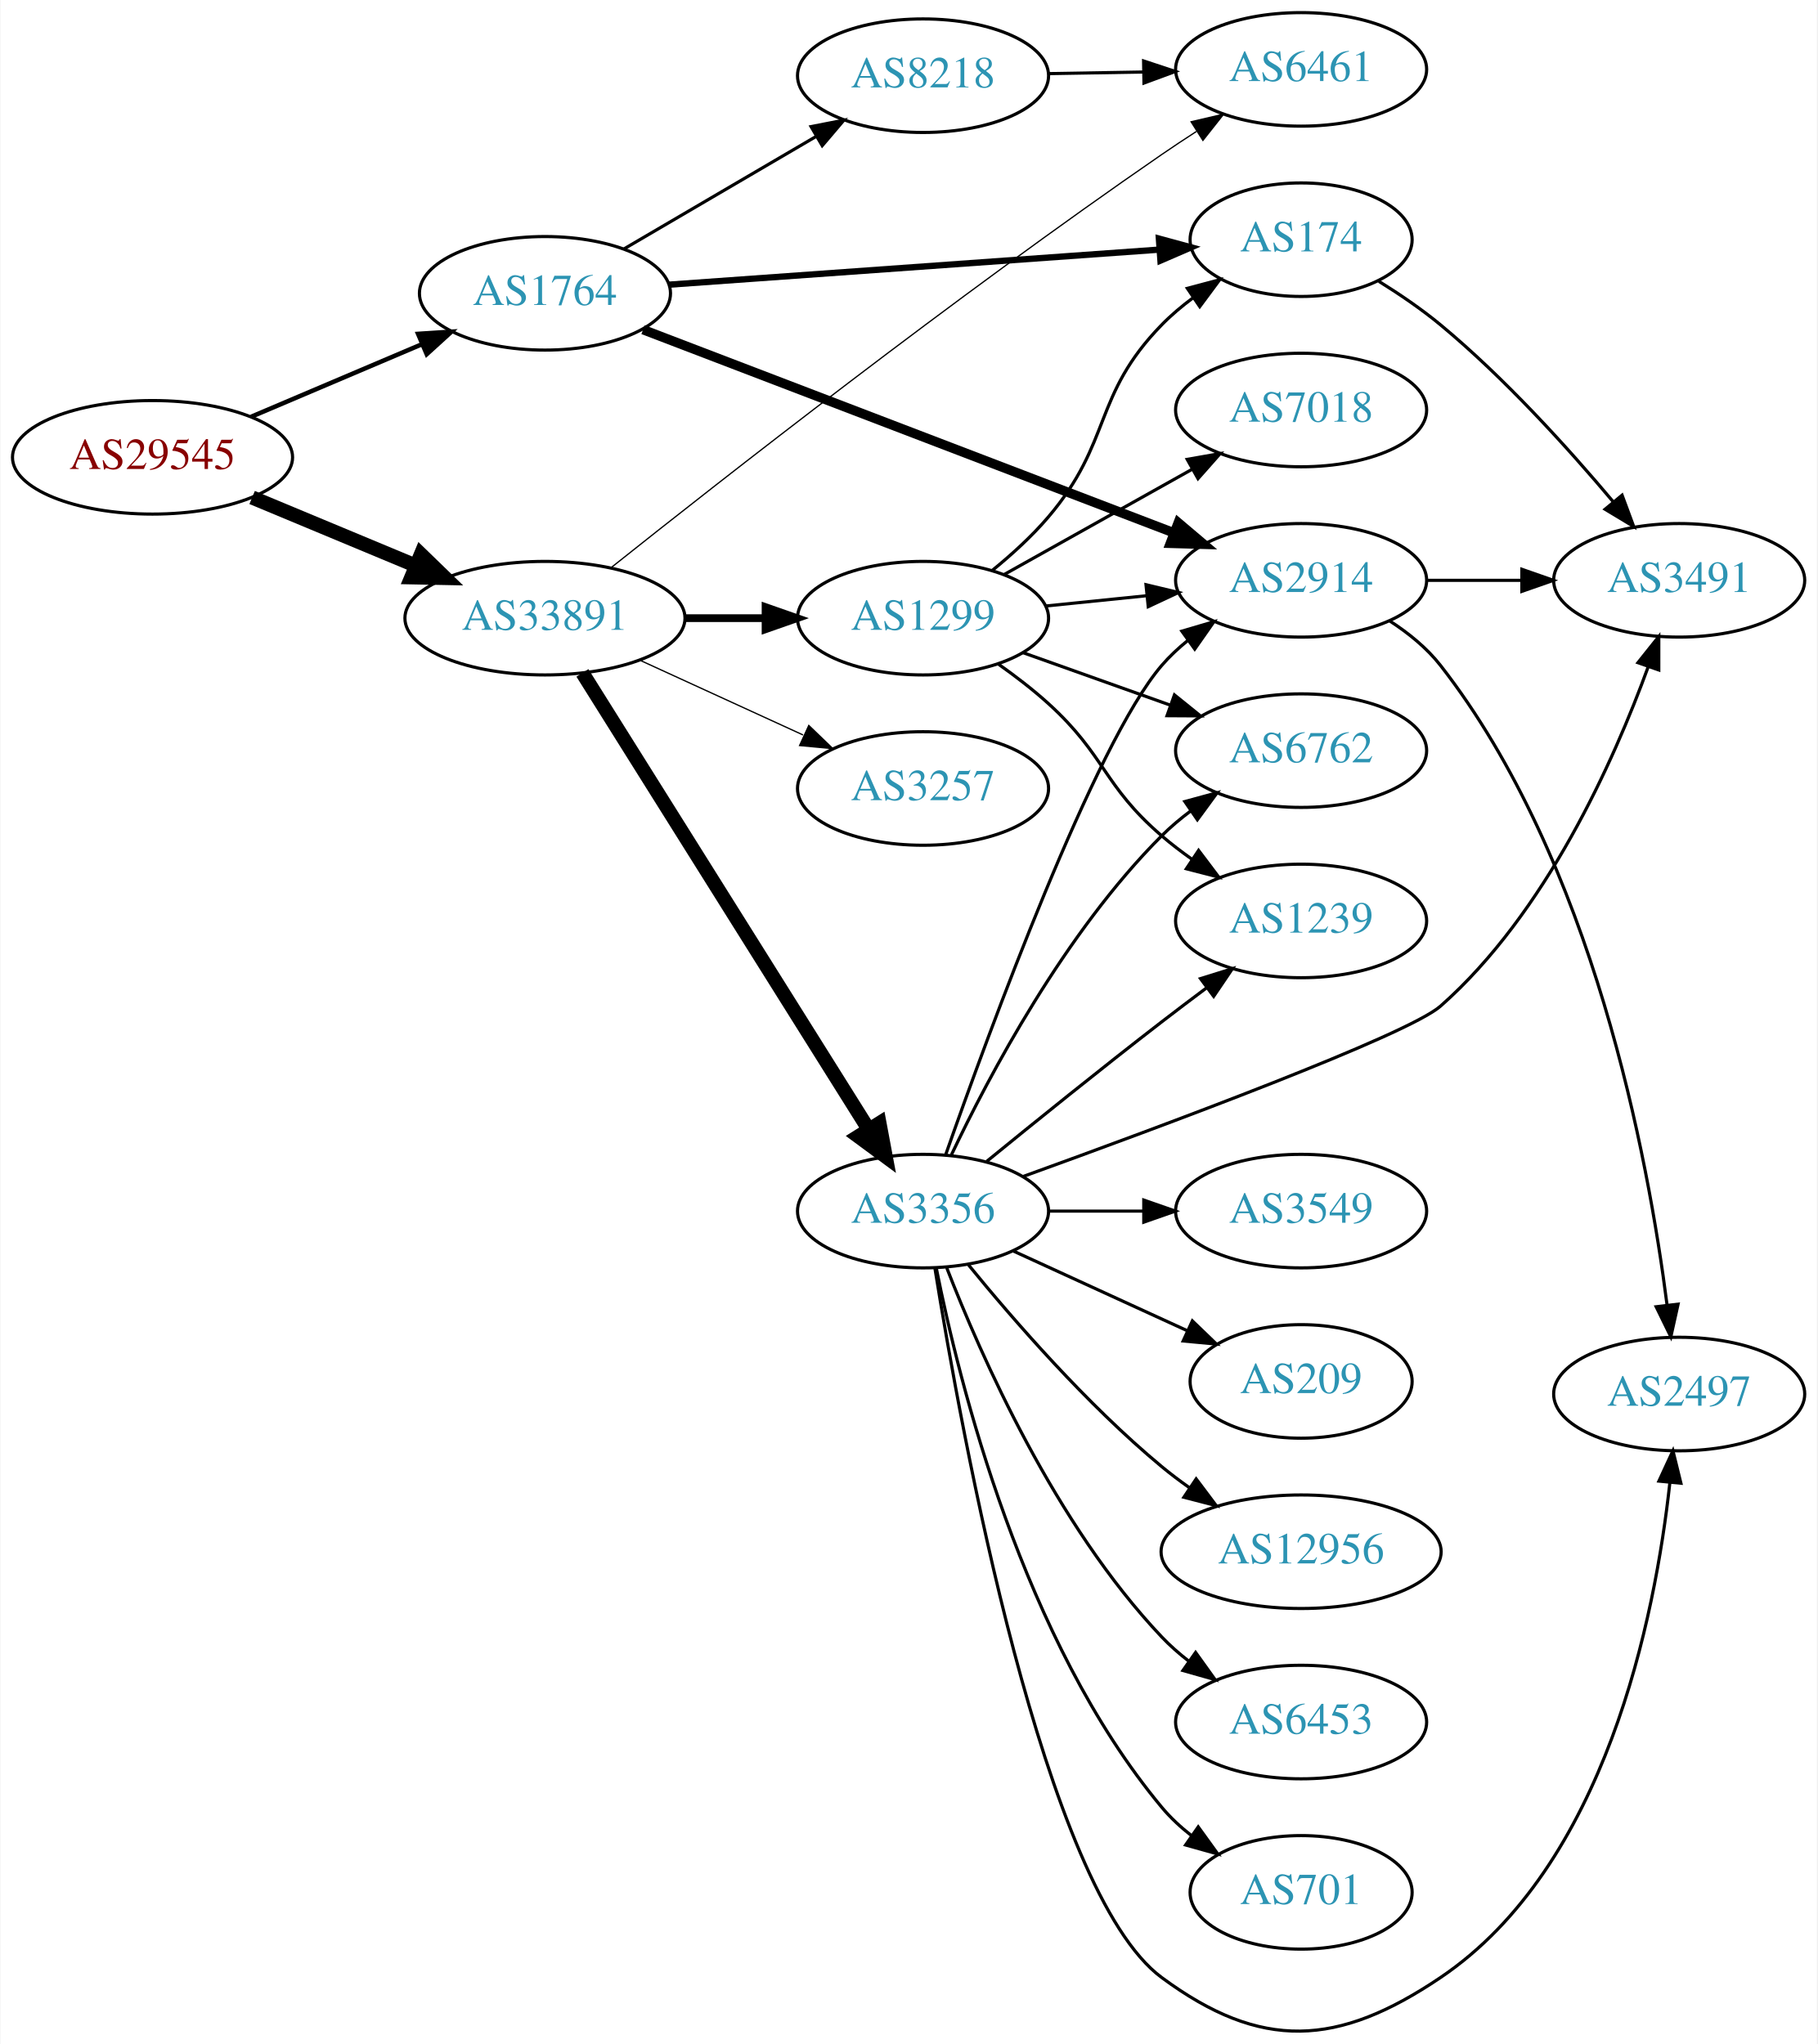
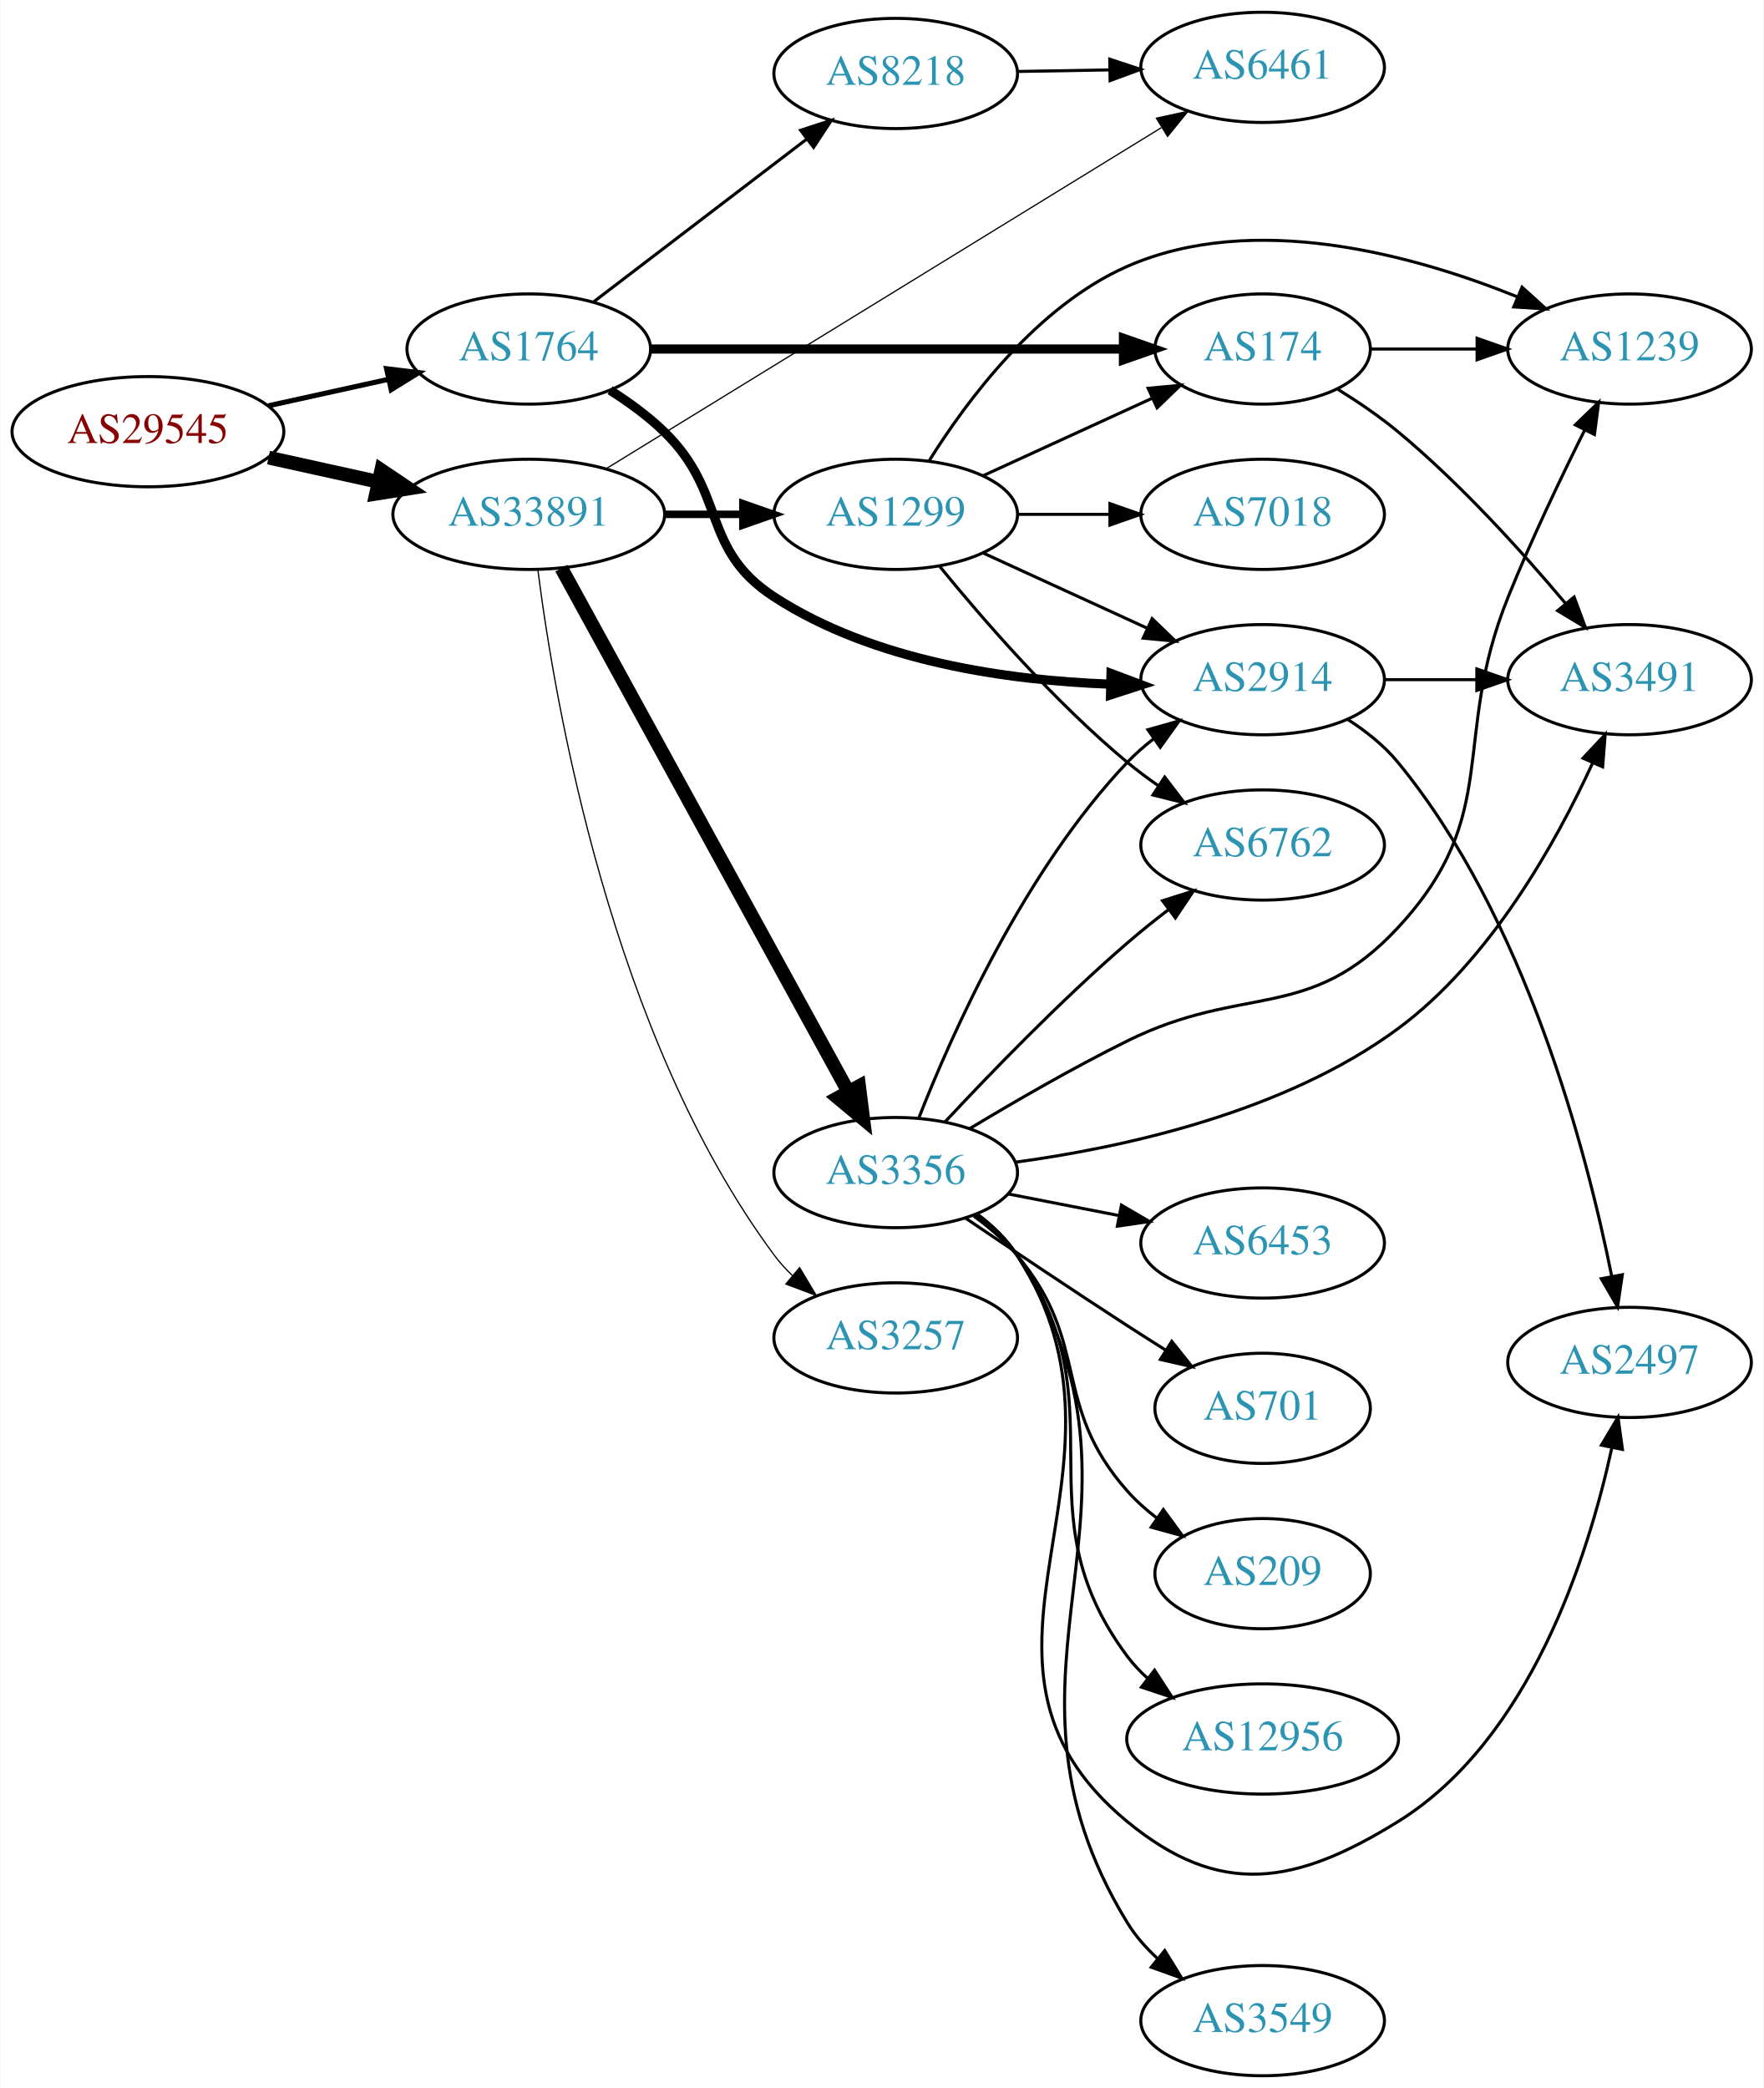
- <svg xmlns="http://www.w3.org/2000/svg" xmlns:xlink="http://www.w3.org/1999/xlink" width="576pt" height="648pt" viewBox="0.00 0.00 575.76 648.08">
-   <g id="graph0" class="graph" transform="scale(1 1) rotate(0) translate(4 644.082)">
-     <polygon fill="white" stroke="none" points="-4,4 -4,-644.082 571.762,-644.082 571.762,4 -4,4" />
+ <svg xmlns="http://www.w3.org/2000/svg" xmlns:xlink="http://www.w3.org/1999/xlink" width="576pt" height="682pt" viewBox="0.00 0.00 575.76 682.00">
+   <g id="graph0" class="graph" transform="scale(1 1) rotate(0) translate(4 678)">
+     <polygon fill="white" stroke="none" points="-4,4 -4,-678 571.762,-678 571.762,4 -4,4" />
    <g id="node1" class="node">
      <g id="a_node1">
        <a xlink:href="/asn/29545" xlink:title="AS29545 ~ Ringstrasse 5 [AT]">
-           <ellipse fill="#ffffff" stroke="black" cx="44.196" cy="-499.082" rx="44.393" ry="18" />
-           <text text-anchor="middle" x="44.196" y="-495.382" font-family="Times,serif" font-size="14.00" fill="#880000">AS29545</text>
+           <ellipse fill="#ffffff" stroke="black" cx="44.196" cy="-537" rx="44.393" ry="18" />
+           <text text-anchor="middle" x="44.196" y="-533.3" font-family="Times,serif" font-size="14.00" fill="#880000">AS29545</text>
        </a>
      </g>
    </g>
    <g id="node2" class="node">
      <g id="a_node2">
        <a xlink:href="/asn/1764" xlink:title="AS1764 ~ NEXTLAYER-AS [AT]">
-           <ellipse fill="#ffffff" stroke="black" cx="168.588" cy="-551.082" rx="39.794" ry="18" />
-           <text text-anchor="middle" x="168.588" y="-547.382" font-family="Times,serif" font-size="14.00" fill="#2c94b3">AS1764</text>
+           <ellipse fill="#ffffff" stroke="black" cx="168.588" cy="-564" rx="39.794" ry="18" />
+           <text text-anchor="middle" x="168.588" y="-560.3" font-family="Times,serif" font-size="14.00" fill="#2c94b3">AS1764</text>
        </a>
      </g>
    </g>
    <g id="edge1" class="edge">
-       <path fill="none" stroke="black" stroke-width="1.421" d="M75.45,-511.936C91.816,-518.889 112.188,-527.544 129.611,-534.947" />
-       <polygon fill="black" stroke="black" stroke-width="1.421" points="128.371,-538.222 138.943,-538.911 131.108,-531.78 128.371,-538.222" />
+       <path fill="none" stroke="black" stroke-width="1.658" d="M83.586,-545.469C95.977,-548.202 109.824,-551.257 122.644,-554.085" />
+       <polygon fill="black" stroke="black" stroke-width="1.658" points="122.14,-557.558 132.659,-556.295 123.648,-550.722 122.14,-557.558" />
    </g>
    <g id="node3" class="node">
      <g id="a_node3">
        <a xlink:href="/asn/33891" xlink:title="AS33891 ~ CORE-BACKBONE GMBH GLOBAL NETWORK [DE]">
-           <ellipse fill="#ffffff" stroke="black" cx="168.588" cy="-448.082" rx="44.393" ry="18" />
-           <text text-anchor="middle" x="168.588" y="-444.382" font-family="Times,serif" font-size="14.00" fill="#2c94b3">AS33891</text>
+           <ellipse fill="#ffffff" stroke="black" cx="168.588" cy="-510" rx="44.393" ry="18" />
+           <text text-anchor="middle" x="168.588" y="-506.3" font-family="Times,serif" font-size="14.00" fill="#2c94b3">AS33891</text>
        </a>
      </g>
    </g>
    <g id="edge2" class="edge">
-       <path fill="none" stroke="black" stroke-width="4.5" d="M75.765,-486.344C91.391,-479.833 110.606,-471.826 127.413,-464.823" />
-       <polygon fill="black" stroke="black" stroke-width="4.5" points="129.269,-468.315 136.985,-460.834 126.24,-461.046 129.269,-468.315" />
+       <path fill="none" stroke="black" stroke-width="4.5" d="M83.586,-528.531C94.978,-526.018 107.6,-523.233 119.525,-520.603" />
+       <polygon fill="black" stroke="black" stroke-width="4.5" points="120.418,-524.438 129.335,-518.439 118.721,-516.748 120.418,-524.438" />
    </g>
    <g id="node4" class="node">
      <g id="a_node4">
        <a xlink:href="/asn/2914" xlink:title="AS2914 ~ NTT America, Inc. [US]">
-           <ellipse fill="#ffffff" stroke="black" cx="408.273" cy="-460.082" rx="39.794" ry="18" />
-           <text text-anchor="middle" x="408.273" y="-456.382" font-family="Times,serif" font-size="14.00" fill="#2c94b3">AS2914</text>
+           <ellipse fill="#ffffff" stroke="black" cx="408.273" cy="-456" rx="39.794" ry="18" />
+           <text text-anchor="middle" x="408.273" y="-452.3" font-family="Times,serif" font-size="14.00" fill="#2c94b3">AS2914</text>
        </a>
      </g>
    </g>
    <g id="edge3" class="edge">
-       <path fill="none" stroke="black" stroke-width="3" d="M199.691,-539.556C242.375,-523.215 320.541,-493.288 367.819,-475.187" />
-       <polygon fill="black" stroke="black" stroke-width="3" points="369.327,-478.357 377.415,-471.513 366.824,-471.82 369.327,-478.357" />
+       <path fill="none" stroke="black" stroke-width="3" d="M195.117,-550.538C201.28,-546.638 207.582,-542.052 212.784,-537 233.478,-516.906 224.59,-498.705 248.784,-483 281.212,-461.95 324.945,-455.775 358.258,-454.54" />
+       <polygon fill="black" stroke="black" stroke-width="3" points="358.763,-458.029 368.68,-454.3 358.602,-451.031 358.763,-458.029" />
    </g>
    <g id="node5" class="node">
      <g id="a_node5">
        <a xlink:href="/asn/174" xlink:title="AS174 ~ Cogent Communications [US]">
-           <ellipse fill="#ffffff" stroke="black" cx="408.273" cy="-568.082" rx="35.194" ry="18" />
-           <text text-anchor="middle" x="408.273" y="-564.382" font-family="Times,serif" font-size="14.00" fill="#2c94b3">AS174</text>
+           <ellipse fill="#ffffff" stroke="black" cx="408.273" cy="-564" rx="35.194" ry="18" />
+           <text text-anchor="middle" x="408.273" y="-560.3" font-family="Times,serif" font-size="14.00" fill="#2c94b3">AS174</text>
        </a>
      </g>
    </g>
    <g id="edge4" class="edge">
-       <path fill="none" stroke="black" stroke-width="2" d="M207.776,-553.813C250.176,-556.845 318.507,-561.733 363.158,-564.926" />
-       <polygon fill="black" stroke="black" stroke-width="2" points="363.19,-568.437 373.414,-565.66 363.689,-561.455 363.19,-568.437" />
+       <path fill="none" stroke="black" stroke-width="3" d="M208.305,-564C250.564,-564 318.122,-564 362.596,-564" />
+       <polygon fill="black" stroke="black" stroke-width="3" points="362.822,-567.5 372.822,-564 362.822,-560.5 362.822,-567.5" />
    </g>
    <g id="node6" class="node">
      <g id="a_node6">
        <a xlink:href="/asn/8218" xlink:title="AS8218 ~ legacy Neotelecoms [FR]">
-           <ellipse fill="#ffffff" stroke="black" cx="288.431" cy="-620.082" rx="39.794" ry="18" />
-           <text text-anchor="middle" x="288.431" y="-616.382" font-family="Times,serif" font-size="14.00" fill="#2c94b3">AS8218</text>
+           <ellipse fill="#ffffff" stroke="black" cx="288.431" cy="-654" rx="39.794" ry="18" />
+           <text text-anchor="middle" x="288.431" y="-650.3" font-family="Times,serif" font-size="14.00" fill="#2c94b3">AS8218</text>
        </a>
      </g>
    </g>
    <g id="edge5" class="edge">
-       <path fill="none" stroke="black" d="M193.72,-565.211C211.275,-575.49 235.25,-589.528 254.555,-600.832" />
-       <polygon fill="black" stroke="black" points="252.933,-603.938 263.332,-605.971 256.47,-597.898 252.933,-603.938" />
+       <path fill="none" stroke="black" d="M189.846,-579.472C209.017,-594.113 237.966,-616.222 259.358,-632.56" />
+       <polygon fill="black" stroke="black" points="257.366,-635.442 267.437,-638.73 261.614,-629.879 257.366,-635.442" />
    </g>
    <g id="node7" class="node">
      <g id="a_node7">
        <a xlink:href="/asn/6461" xlink:title="AS6461 ~ Zayo Bandwidth [US]">
-           <ellipse fill="#ffffff" stroke="black" cx="408.273" cy="-622.082" rx="39.794" ry="18" />
-           <text text-anchor="middle" x="408.273" y="-618.382" font-family="Times,serif" font-size="14.00" fill="#2c94b3">AS6461</text>
-         </a>
-       </g>
-     </g>
-     <g id="edge12" class="edge">
-       <path fill="none" stroke="black" stroke-width="0.409" d="M189.593,-464.136C224.369,-491.833 298.536,-549.96 364.077,-595.082 367.601,-597.508 371.336,-599.981 375.075,-602.397" />
-       <polygon fill="black" stroke="black" stroke-width="0.409" points="373.396,-605.476 383.714,-607.881 377.148,-599.567 373.396,-605.476" />
-     </g>
-     <g id="node10" class="node">
-       <g id="a_node10">
-         <a xlink:href="/asn/3356" xlink:title="AS3356 ~ Level 3 Parent, LLC [US]">
-           <ellipse fill="#ffffff" stroke="black" cx="288.431" cy="-260.082" rx="39.794" ry="18" />
-           <text text-anchor="middle" x="288.431" y="-256.382" font-family="Times,serif" font-size="14.00" fill="#2c94b3">AS3356</text>
-         </a>
-       </g>
-     </g>
-     <g id="edge10" class="edge">
-       <path fill="none" stroke="black" stroke-width="4.5" d="M180.463,-430.732C201.247,-397.575 246.707,-325.05 271.136,-286.078" />
-       <polygon fill="black" stroke="black" stroke-width="4.5" points="274.607,-287.954 276.582,-277.389 267.935,-283.771 274.607,-287.954" />
+           <ellipse fill="#ffffff" stroke="black" cx="408.273" cy="-656" rx="39.794" ry="18" />
+           <text text-anchor="middle" x="408.273" y="-652.3" font-family="Times,serif" font-size="14.00" fill="#2c94b3">AS6461</text>
+         </a>
+       </g>
+     </g>
+     <g id="edge14" class="edge">
+       <path fill="none" stroke="black" stroke-width="0.409" d="M194.129,-525.075C237.364,-551.632 327.069,-606.734 375.164,-636.277" />
+       <polygon fill="black" stroke="black" stroke-width="0.409" points="373.568,-639.404 383.921,-641.656 377.232,-633.439 373.568,-639.404" />
    </g>
    <g id="node11" class="node">
      <g id="a_node11">
        <a xlink:href="/asn/1299" xlink:title="AS1299 ~ Telia Carrier [EU]">
-           <ellipse fill="#ffffff" stroke="black" cx="288.431" cy="-448.082" rx="39.794" ry="18" />
-           <text text-anchor="middle" x="288.431" y="-444.382" font-family="Times,serif" font-size="14.00" fill="#2c94b3">AS1299</text>
+           <ellipse fill="#ffffff" stroke="black" cx="288.431" cy="-510" rx="39.794" ry="18" />
+           <text text-anchor="middle" x="288.431" y="-506.3" font-family="Times,serif" font-size="14.00" fill="#2c94b3">AS1299</text>
        </a>
      </g>
    </g>
    <g id="edge11" class="edge">
-       <path fill="none" stroke="black" stroke-width="2.455" d="M212.799,-448.082C221.112,-448.082 229.875,-448.082 238.357,-448.082" />
-       <polygon fill="black" stroke="black" stroke-width="2.455" points="238.516,-451.582 248.516,-448.082 238.516,-444.582 238.516,-451.582" />
+       <path fill="none" stroke="black" stroke-width="2.455" d="M212.799,-510C221.112,-510 229.875,-510 238.357,-510" />
+       <polygon fill="black" stroke="black" stroke-width="2.455" points="238.516,-513.5 248.516,-510 238.516,-506.5 238.516,-513.5" />
    </g>
    <g id="node12" class="node">
      <g id="a_node12">
        <a xlink:href="/asn/3257" xlink:title="AS3257 ~ GTT [DE]">
-           <ellipse fill="#ffffff" stroke="black" cx="288.431" cy="-394.082" rx="39.794" ry="18" />
-           <text text-anchor="middle" x="288.431" y="-390.382" font-family="Times,serif" font-size="14.00" fill="#2c94b3">AS3257</text>
+           <ellipse fill="#ffffff" stroke="black" cx="288.431" cy="-241" rx="39.794" ry="18" />
+           <text text-anchor="middle" x="288.431" y="-237.3" font-family="Times,serif" font-size="14.00" fill="#2c94b3">AS3257</text>
+         </a>
+       </g>
+     </g>
+     <g id="edge12" class="edge">
+       <path fill="none" stroke="black" stroke-width="0.409" d="M171.568,-491.81C177.019,-448.922 195.555,-339.698 248.784,-268 250.522,-265.659 252.525,-263.446 254.685,-261.372" />
+       <polygon fill="black" stroke="black" stroke-width="0.409" points="257.045,-263.961 262.48,-254.866 252.56,-258.587 257.045,-263.961" />
+     </g>
+     <g id="node13" class="node">
+       <g id="a_node13">
+         <a xlink:href="/asn/3356" xlink:title="AS3356 ~ Level 3 Parent, LLC [US]">
+           <ellipse fill="#ffffff" stroke="black" cx="288.431" cy="-295" rx="39.794" ry="18" />
+           <text text-anchor="middle" x="288.431" y="-291.3" font-family="Times,serif" font-size="14.00" fill="#2c94b3">AS3356</text>
        </a>
      </g>
    </g>
    <g id="edge13" class="edge">
-       <path fill="none" stroke="black" stroke-width="0.409" d="M198.718,-434.733C214.329,-427.58 233.727,-418.691 250.399,-411.051" />
-       <polygon fill="black" stroke="black" stroke-width="0.409" points="252.218,-414.068 259.851,-406.72 249.302,-407.704 252.218,-414.068" />
+       <path fill="none" stroke="black" stroke-width="4.5" d="M179.232,-492.406C199.913,-454.673 248.626,-365.798 273.005,-321.319" />
+       <polygon fill="black" stroke="black" stroke-width="4.5" points="276.466,-323.198 277.819,-312.536 269.56,-319.413 276.466,-323.198" />
    </g>
    <g id="node8" class="node">
      <g id="a_node8">
        <a xlink:href="/asn/3491" xlink:title="AS3491 ~ PCCW Global, Inc. [US]">
-           <ellipse fill="#ffffff" stroke="black" cx="528.116" cy="-460.082" rx="39.794" ry="18" />
-           <text text-anchor="middle" x="528.116" y="-456.382" font-family="Times,serif" font-size="14.00" fill="#2c94b3">AS3491</text>
+           <ellipse fill="#ffffff" stroke="black" cx="528.116" cy="-456" rx="39.794" ry="18" />
+           <text text-anchor="middle" x="528.116" y="-452.3" font-family="Times,serif" font-size="14.00" fill="#2c94b3">AS3491</text>
        </a>
      </g>
    </g>
    <g id="edge7" class="edge">
-       <path fill="none" stroke="black" d="M448.186,-460.082C457.739,-460.082 468.089,-460.082 478.052,-460.082" />
-       <polygon fill="black" stroke="black" points="478.244,-463.582 488.244,-460.082 478.244,-456.582 478.244,-463.582" />
+       <path fill="none" stroke="black" d="M448.186,-456C457.739,-456 468.089,-456 478.052,-456" />
+       <polygon fill="black" stroke="black" points="478.244,-459.5 488.244,-456 478.244,-452.5 478.244,-459.5" />
    </g>
    <g id="node9" class="node">
      <g id="a_node9">
        <a xlink:href="/asn/2497" xlink:title="AS2497 ~ Internet Initiative Japan Inc. [JP]">
-           <ellipse fill="#ffffff" stroke="black" cx="528.116" cy="-202.082" rx="39.794" ry="18" />
-           <text text-anchor="middle" x="528.116" y="-198.382" font-family="Times,serif" font-size="14.00" fill="#2c94b3">AS2497</text>
+           <ellipse fill="#ffffff" stroke="black" cx="528.116" cy="-233" rx="39.794" ry="18" />
+           <text text-anchor="middle" x="528.116" y="-229.3" font-family="Times,serif" font-size="14.00" fill="#2c94b3">AS2497</text>
        </a>
      </g>
    </g>
    <g id="edge8" class="edge">
-       <path fill="none" stroke="black" d="M436.281,-447.255C442.268,-443.389 448.118,-438.661 452.469,-433.082 500.801,-371.108 518.328,-276.853 524.284,-230.228" />
-       <polygon fill="black" stroke="black" points="527.766,-230.581 525.474,-220.237 520.816,-229.753 527.766,-230.581" />
+       <path fill="none" stroke="black" d="M436.08,-443.012C442.074,-439.152 447.977,-434.465 452.469,-429 494.071,-378.391 514.068,-302.105 522.279,-261.233" />
+       <polygon fill="black" stroke="black" points="525.763,-261.647 524.205,-251.168 518.888,-260.332 525.763,-261.647" />
+     </g>
+     <g id="edge10" class="edge">
+       <path fill="none" stroke="black" d="M432.927,-550.797C439.503,-546.711 446.479,-541.968 452.469,-537 472.835,-520.109 492.991,-497.815 507.216,-480.893" />
+       <polygon fill="black" stroke="black" points="510.016,-482.999 513.697,-473.065 504.624,-478.535 510.016,-482.999" />
+     </g>
+     <g id="node10" class="node">
+       <g id="a_node10">
+         <a xlink:href="/asn/1239" xlink:title="AS1239 ~ Sprint [US]">
+           <ellipse fill="#ffffff" stroke="black" cx="528.116" cy="-564" rx="39.794" ry="18" />
+           <text text-anchor="middle" x="528.116" y="-560.3" font-family="Times,serif" font-size="14.00" fill="#2c94b3">AS1239</text>
+         </a>
+       </g>
    </g>
    <g id="edge9" class="edge">
-       <path fill="none" stroke="black" d="M432.927,-554.879C439.503,-550.793 446.479,-546.05 452.469,-541.082 472.835,-524.19 492.991,-501.897 507.216,-484.975" />
-       <polygon fill="black" stroke="black" points="510.016,-487.081 513.697,-477.146 504.624,-482.617 510.016,-487.081" />
+       <path fill="none" stroke="black" d="M443.675,-564C454.499,-564 466.667,-564 478.294,-564" />
+       <polygon fill="black" stroke="black" points="478.325,-567.5 488.325,-564 478.324,-560.5 478.325,-567.5" />
    </g>
    <g id="edge6" class="edge">
-       <path fill="none" stroke="black" d="M328.343,-620.742C337.897,-620.904 348.246,-621.08 358.209,-621.249" />
-       <polygon fill="black" stroke="black" points="358.344,-624.752 368.402,-621.422 358.462,-617.753 358.344,-624.752" />
+       <path fill="none" stroke="black" d="M328.343,-654.66C337.897,-654.823 348.246,-654.998 358.209,-655.167" />
+       <polygon fill="black" stroke="black" points="358.344,-658.67 368.402,-655.34 358.462,-651.671 358.344,-658.67" />
+     </g>
+     <g id="edge15" class="edge">
+       <path fill="none" stroke="black" d="M317.06,-497.339C333.017,-490.027 353.287,-480.739 370.57,-472.819" />
+       <polygon fill="black" stroke="black" points="372.185,-475.929 379.818,-468.581 369.269,-469.565 372.185,-475.929" />
    </g>
    <g id="edge16" class="edge">
-       <path fill="none" stroke="black" d="M295.627,-278.026C309.359,-317.093 342.814,-408.331 364.077,-433.082 366.527,-435.933 369.353,-438.581 372.364,-441.016" />
-       <polygon fill="black" stroke="black" points="370.469,-443.964 380.633,-446.953 374.552,-438.278 370.469,-443.964" />
-     </g>
-     <g id="edge19" class="edge">
-       <path fill="none" stroke="black" d="M320.182,-271.069C364.48,-287.087 442.098,-315.938 452.469,-325.082 485.861,-354.518 507.359,-402.639 518.332,-432.773" />
-       <polygon fill="black" stroke="black" points="515.043,-433.969 521.652,-442.25 521.649,-431.655 515.043,-433.969" />
-     </g>
-     <g id="edge15" class="edge">
-       <path fill="none" stroke="black" d="M292.185,-242.031C300.453,-190.496 326.808,-44.621 364.077,-17.082 395.673,6.265 419.905,4.894 452.469,-17.082 504.892,-52.459 520.509,-131.494 525.154,-173.905" />
-       <polygon fill="black" stroke="black" points="521.693,-174.477 526.135,-184.095 528.661,-173.806 521.693,-174.477" />
-     </g>
-     <g id="node13" class="node">
-       <g id="a_node13">
-         <a xlink:href="/asn/3549" xlink:title="AS3549 ~ Level 3 Parent, LLC [US]">
-           <ellipse fill="#ffffff" stroke="black" cx="408.273" cy="-260.082" rx="39.794" ry="18" />
-           <text text-anchor="middle" x="408.273" y="-256.382" font-family="Times,serif" font-size="14.00" fill="#2c94b3">AS3549</text>
-         </a>
-       </g>
-     </g>
-     <g id="edge14" class="edge">
-       <path fill="none" stroke="black" d="M328.343,-260.082C337.897,-260.082 348.246,-260.082 358.209,-260.082" />
-       <polygon fill="black" stroke="black" points="358.402,-263.582 368.402,-260.082 358.402,-256.582 358.402,-263.582" />
+       <path fill="none" stroke="black" d="M317.06,-522.661C333.476,-530.183 354.457,-539.798 372.054,-547.861" />
+       <polygon fill="black" stroke="black" points="370.883,-551.174 381.432,-552.158 373.799,-544.811 370.883,-551.174" />
+     </g>
+     <g id="edge18" class="edge">
+       <path fill="none" stroke="black" d="M299.397,-527.562C311.7,-547.249 334.653,-578.103 364.077,-591 405.333,-609.083 457.308,-594.831 491.337,-581.103" />
+       <polygon fill="black" stroke="black" points="493.009,-584.197 500.862,-577.085 490.288,-577.747 493.009,-584.197" />
    </g>
    <g id="node14" class="node">
      <g id="a_node14">
-         <a xlink:href="/asn/1239" xlink:title="AS1239 ~ Sprint [US]">
-           <ellipse fill="#ffffff" stroke="black" cx="408.273" cy="-352.082" rx="39.794" ry="18" />
-           <text text-anchor="middle" x="408.273" y="-348.382" font-family="Times,serif" font-size="14.00" fill="#2c94b3">AS1239</text>
+         <a xlink:href="/asn/7018" xlink:title="AS7018 ~ AT&amp;T Services, Inc. [US]">
+           <ellipse fill="#ffffff" stroke="black" cx="408.273" cy="-510" rx="39.794" ry="18" />
+           <text text-anchor="middle" x="408.273" y="-506.3" font-family="Times,serif" font-size="14.00" fill="#2c94b3">AS7018</text>
        </a>
      </g>
    </g>
    <g id="edge17" class="edge">
-       <path fill="none" stroke="black" d="M308.598,-275.832C323.579,-288.058 344.992,-305.351 364.077,-320.082 368.603,-323.574 373.435,-327.228 378.169,-330.765" />
-       <polygon fill="black" stroke="black" points="376.38,-333.795 386.495,-336.946 380.552,-328.175 376.38,-333.795" />
+       <path fill="none" stroke="black" d="M328.343,-510C337.897,-510 348.246,-510 358.209,-510" />
+       <polygon fill="black" stroke="black" points="358.402,-513.5 368.402,-510 358.402,-506.5 358.402,-513.5" />
    </g>
    <g id="node15" class="node">
      <g id="a_node15">
-         <a xlink:href="/asn/209" xlink:title="AS209 ~ CenturyLink Communications, LLC [US]">
-           <ellipse fill="#ffffff" stroke="black" cx="408.273" cy="-206.082" rx="35.194" ry="18" />
-           <text text-anchor="middle" x="408.273" y="-202.382" font-family="Times,serif" font-size="14.00" fill="#2c94b3">AS209</text>
-         </a>
-       </g>
-     </g>
-     <g id="edge18" class="edge">
-       <path fill="none" stroke="black" d="M317.06,-247.421C333.476,-239.898 354.457,-230.284 372.054,-222.22" />
-       <polygon fill="black" stroke="black" points="373.799,-225.271 381.432,-217.923 370.883,-218.907 373.799,-225.271" />
+         <a xlink:href="/asn/6762" xlink:title="AS6762 ~ TELECOM ITALIA SPARKLE S.p.A. [IT]">
+           <ellipse fill="#ffffff" stroke="black" cx="408.273" cy="-402" rx="39.794" ry="18" />
+           <text text-anchor="middle" x="408.273" y="-398.3" font-family="Times,serif" font-size="14.00" fill="#2c94b3">AS6762</text>
+         </a>
+       </g>
+     </g>
+     <g id="edge19" class="edge">
+       <path fill="none" stroke="black" d="M302.85,-492.935C316.964,-475.625 340.379,-448.655 364.077,-429 367.294,-426.332 370.794,-423.73 374.365,-421.259" />
+       <polygon fill="black" stroke="black" points="376.288,-424.183 382.721,-415.764 372.442,-418.334 376.288,-424.183" />
+     </g>
+     <g id="edge26" class="edge">
+       <path fill="none" stroke="black" d="M295.987,-312.859C306.782,-340.384 330.497,-393.683 364.077,-429 366.667,-431.724 369.588,-434.287 372.658,-436.669" />
+       <polygon fill="black" stroke="black" points="370.813,-439.651 381.009,-442.532 374.836,-433.922 370.813,-439.651" />
+     </g>
+     <g id="edge27" class="edge">
+       <path fill="none" stroke="black" d="M327.703,-298.419C363.042,-303.226 415.496,-314.709 452.469,-342 482.68,-364.299 504.124,-402.77 516.059,-428.787" />
+       <polygon fill="black" stroke="black" points="512.925,-430.355 520.166,-438.089 519.328,-427.527 512.925,-430.355" />
+     </g>
+     <g id="edge20" class="edge">
+       <path fill="none" stroke="black" d="M314.852,-281.46C319.902,-277.713 324.686,-273.215 328.077,-268 373.743,-197.778 299.437,-136.274 364.077,-83 394.393,-58.014 419.071,-62.315 452.469,-83 495.499,-109.65 514.52,-169.369 522.29,-204.892" />
+       <polygon fill="black" stroke="black" points="518.938,-205.971 524.355,-215.076 525.798,-204.58 518.938,-205.971" />
+     </g>
+     <g id="edge28" class="edge">
+       <path fill="none" stroke="black" d="M312.551,-309.33C327.09,-318.085 346.383,-329.244 364.077,-338 402.248,-356.889 423.5,-343.782 452.469,-375 486.886,-412.088 469.54,-436.078 488.469,-483 495.952,-501.547 505.647,-521.859 513.455,-537.503" />
+       <polygon fill="black" stroke="black" points="510.406,-539.231 518.035,-546.583 516.656,-536.078 510.406,-539.231" />
+     </g>
+     <g id="edge21" class="edge">
+       <path fill="none" stroke="black" d="M304.496,-311.513C319.123,-327.205 342.255,-351.141 364.077,-370 368.314,-373.661 372.938,-377.364 377.534,-380.888" />
+       <polygon fill="black" stroke="black" points="375.585,-383.801 385.689,-386.99 379.779,-378.197 375.585,-383.801" />
    </g>
    <g id="node16" class="node">
      <g id="a_node16">
-         <a xlink:href="/asn/12956" xlink:title="AS12956 ~ TELXIUS [ES]">
-           <ellipse fill="#ffffff" stroke="black" cx="408.273" cy="-152.082" rx="44.393" ry="18" />
-           <text text-anchor="middle" x="408.273" y="-148.382" font-family="Times,serif" font-size="14.00" fill="#2c94b3">AS12956</text>
-         </a>
-       </g>
-     </g>
-     <g id="edge20" class="edge">
-       <path fill="none" stroke="black" d="M302.85,-243.017C316.964,-225.707 340.379,-198.737 364.077,-179.082 366.815,-176.811 369.759,-174.587 372.776,-172.452" />
-       <polygon fill="black" stroke="black" points="375.002,-175.174 381.365,-166.702 371.108,-169.357 375.002,-175.174" />
+         <a xlink:href="/asn/3549" xlink:title="AS3549 ~ Level 3 Parent, LLC [US]">
+           <ellipse fill="#ffffff" stroke="black" cx="408.273" cy="-18" rx="39.794" ry="18" />
+           <text text-anchor="middle" x="408.273" y="-14.3" font-family="Times,serif" font-size="14.00" fill="#2c94b3">AS3549</text>
+         </a>
+       </g>
+     </g>
+     <g id="edge22" class="edge">
+       <path fill="none" stroke="black" d="M314.963,-281.531C320.007,-277.78 324.761,-273.263 328.077,-268 380.433,-184.92 312.88,-133.799 364.077,-50 366.677,-45.744 370.074,-41.871 373.822,-38.405" />
+       <polygon fill="black" stroke="black" points="376.308,-40.895 381.864,-31.874 371.895,-35.462 376.308,-40.895" />
    </g>
    <g id="node17" class="node">
      <g id="a_node17">
        <a xlink:href="/asn/6453" xlink:title="AS6453 ~ TATA COMMUNICATIONS (AMERICA) INC [US]">
-           <ellipse fill="#ffffff" stroke="black" cx="408.273" cy="-98.082" rx="39.794" ry="18" />
-           <text text-anchor="middle" x="408.273" y="-94.382" font-family="Times,serif" font-size="14.00" fill="#2c94b3">AS6453</text>
-         </a>
-       </g>
-     </g>
-     <g id="edge21" class="edge">
-       <path fill="none" stroke="black" d="M295.954,-242.087C306.704,-214.353 330.362,-160.653 364.077,-125.082 366.663,-122.354 369.581,-119.787 372.649,-117.404" />
-       <polygon fill="black" stroke="black" points="374.827,-120.151 380.997,-111.538 370.803,-114.424 374.827,-120.151" />
+           <ellipse fill="#ffffff" stroke="black" cx="408.273" cy="-272" rx="39.794" ry="18" />
+           <text text-anchor="middle" x="408.273" y="-268.3" font-family="Times,serif" font-size="14.00" fill="#2c94b3">AS6453</text>
+         </a>
+       </g>
+     </g>
+     <g id="edge23" class="edge">
+       <path fill="none" stroke="black" d="M325.107,-288.037C336.539,-285.806 349.361,-283.303 361.414,-280.951" />
+       <polygon fill="black" stroke="black" points="362.167,-284.37 371.311,-279.019 360.826,-277.499 362.167,-284.37" />
    </g>
    <g id="node18" class="node">
      <g id="a_node18">
-         <a xlink:href="/asn/6762" xlink:title="AS6762 ~ TELECOM ITALIA SPARKLE S.p.A. [IT]">
-           <ellipse fill="#ffffff" stroke="black" cx="408.273" cy="-406.082" rx="39.794" ry="18" />
-           <text text-anchor="middle" x="408.273" y="-402.382" font-family="Times,serif" font-size="14.00" fill="#2c94b3">AS6762</text>
-         </a>
-       </g>
-     </g>
-     <g id="edge22" class="edge">
-       <path fill="none" stroke="black" d="M297.442,-277.949C309.268,-302.86 333.357,-348.41 364.077,-379.082 366.884,-381.884 370.033,-384.533 373.318,-386.996" />
-       <polygon fill="black" stroke="black" points="371.422,-389.94 381.646,-392.719 375.387,-384.171 371.422,-389.94" />
+         <a xlink:href="/asn/701" xlink:title="AS701 ~ UUNET [US]">
+           <ellipse fill="#ffffff" stroke="black" cx="408.273" cy="-218" rx="35.194" ry="18" />
+           <text text-anchor="middle" x="408.273" y="-214.3" font-family="Times,serif" font-size="14.00" fill="#2c94b3">AS701</text>
+         </a>
+       </g>
+     </g>
+     <g id="edge24" class="edge">
+       <path fill="none" stroke="black" d="M311.195,-280.159C326.021,-270.114 346.137,-256.611 364.077,-245 368.133,-242.375 372.424,-239.641 376.667,-236.964" />
+       <polygon fill="black" stroke="black" points="378.603,-239.881 385.214,-231.602 374.883,-233.952 378.603,-239.881" />
    </g>
    <g id="node19" class="node">
      <g id="a_node19">
-         <a xlink:href="/asn/701" xlink:title="AS701 ~ UUNET [US]">
-           <ellipse fill="#ffffff" stroke="black" cx="408.273" cy="-44.082" rx="35.194" ry="18" />
-           <text text-anchor="middle" x="408.273" y="-40.382" font-family="Times,serif" font-size="14.00" fill="#2c94b3">AS701</text>
-         </a>
-       </g>
-     </g>
-     <g id="edge23" class="edge">
-       <path fill="none" stroke="black" d="M292.629,-242.009C299.793,-205.94 320.067,-123.956 364.077,-71.082 366.814,-67.793 370.059,-64.784 373.522,-62.065" />
-       <polygon fill="black" stroke="black" points="375.659,-64.842 381.863,-56.254 371.658,-59.099 375.659,-64.842" />
+         <a xlink:href="/asn/209" xlink:title="AS209 ~ CenturyLink Communications, LLC [US]">
+           <ellipse fill="#ffffff" stroke="black" cx="408.273" cy="-164" rx="35.194" ry="18" />
+           <text text-anchor="middle" x="408.273" y="-160.3" font-family="Times,serif" font-size="14.00" fill="#2c94b3">AS209</text>
+         </a>
+       </g>
    </g>
    <g id="edge25" class="edge">
-       <path fill="none" stroke="black" d="M327.366,-451.945C337.563,-452.983 348.726,-454.12 359.388,-455.205" />
-       <polygon fill="black" stroke="black" points="359.106,-458.695 369.41,-456.226 359.816,-451.731 359.106,-458.695" />
-     </g>
-     <g id="edge24" class="edge">
-       <path fill="none" stroke="black" d="M310.288,-463.146C316.423,-468.136 322.877,-473.984 328.077,-480.082 348.506,-504.033 342.103,-518.54 364.077,-541.082 367.064,-544.145 370.464,-547.015 374.015,-549.655" />
-       <polygon fill="black" stroke="black" points="372.21,-552.66 382.45,-555.38 376.142,-546.868 372.21,-552.66" />
-     </g>
-     <g id="edge28" class="edge">
-       <path fill="none" stroke="black" d="M312.232,-433.577C317.63,-429.762 323.224,-425.477 328.077,-421.082 346.299,-404.577 345.439,-395.115 364.077,-379.082 367.084,-376.495 370.362,-373.987 373.726,-371.608" />
-       <polygon fill="black" stroke="black" points="375.773,-374.449 382.153,-365.991 371.891,-368.624 375.773,-374.449" />
-     </g>
-     <g id="edge27" class="edge">
-       <path fill="none" stroke="black" d="M320.085,-437.156C334.294,-432.092 351.378,-426.003 366.643,-420.563" />
-       <polygon fill="black" stroke="black" points="368.119,-423.752 376.363,-417.098 365.769,-417.159 368.119,-423.752" />
+       <path fill="none" stroke="black" d="M313.944,-280.787C319.042,-277.075 324.074,-272.761 328.077,-268 352.39,-239.086 339.033,-219.283 364.077,-191 366.913,-187.797 370.22,-184.841 373.718,-182.152" />
+       <polygon fill="black" stroke="black" points="375.852,-184.932 382.097,-176.373 371.878,-179.169 375.852,-184.932" />
    </g>
    <g id="node20" class="node">
      <g id="a_node20">
-         <a xlink:href="/asn/7018" xlink:title="AS7018 ~ AT&amp;T Services, Inc. [US]">
-           <ellipse fill="#ffffff" stroke="black" cx="408.273" cy="-514.082" rx="39.794" ry="18" />
-           <text text-anchor="middle" x="408.273" y="-510.382" font-family="Times,serif" font-size="14.00" fill="#2c94b3">AS7018</text>
-         </a>
-       </g>
-     </g>
-     <g id="edge26" class="edge">
-       <path fill="none" stroke="black" d="M314.134,-461.917C331.418,-471.598 354.714,-484.645 373.683,-495.269" />
-       <polygon fill="black" stroke="black" points="372.167,-498.431 382.602,-500.264 375.588,-492.324 372.167,-498.431" />
+         <a xlink:href="/asn/12956" xlink:title="AS12956 ~ TELXIUS [ES]">
+           <ellipse fill="#ffffff" stroke="black" cx="408.273" cy="-110" rx="44.393" ry="18" />
+           <text text-anchor="middle" x="408.273" y="-106.3" font-family="Times,serif" font-size="14.00" fill="#2c94b3">AS12956</text>
+         </a>
+       </g>
+     </g>
+     <g id="edge29" class="edge">
+       <path fill="none" stroke="black" d="M314.562,-281.264C319.627,-277.526 324.49,-273.082 328.077,-268 362.894,-218.668 328.01,-185.425 364.077,-137 366.032,-134.376 368.324,-131.946 370.815,-129.709" />
+       <polygon fill="black" stroke="black" points="372.975,-132.463 378.746,-123.578 368.694,-126.925 372.975,-132.463" />
    </g>
  </g>
</svg>
